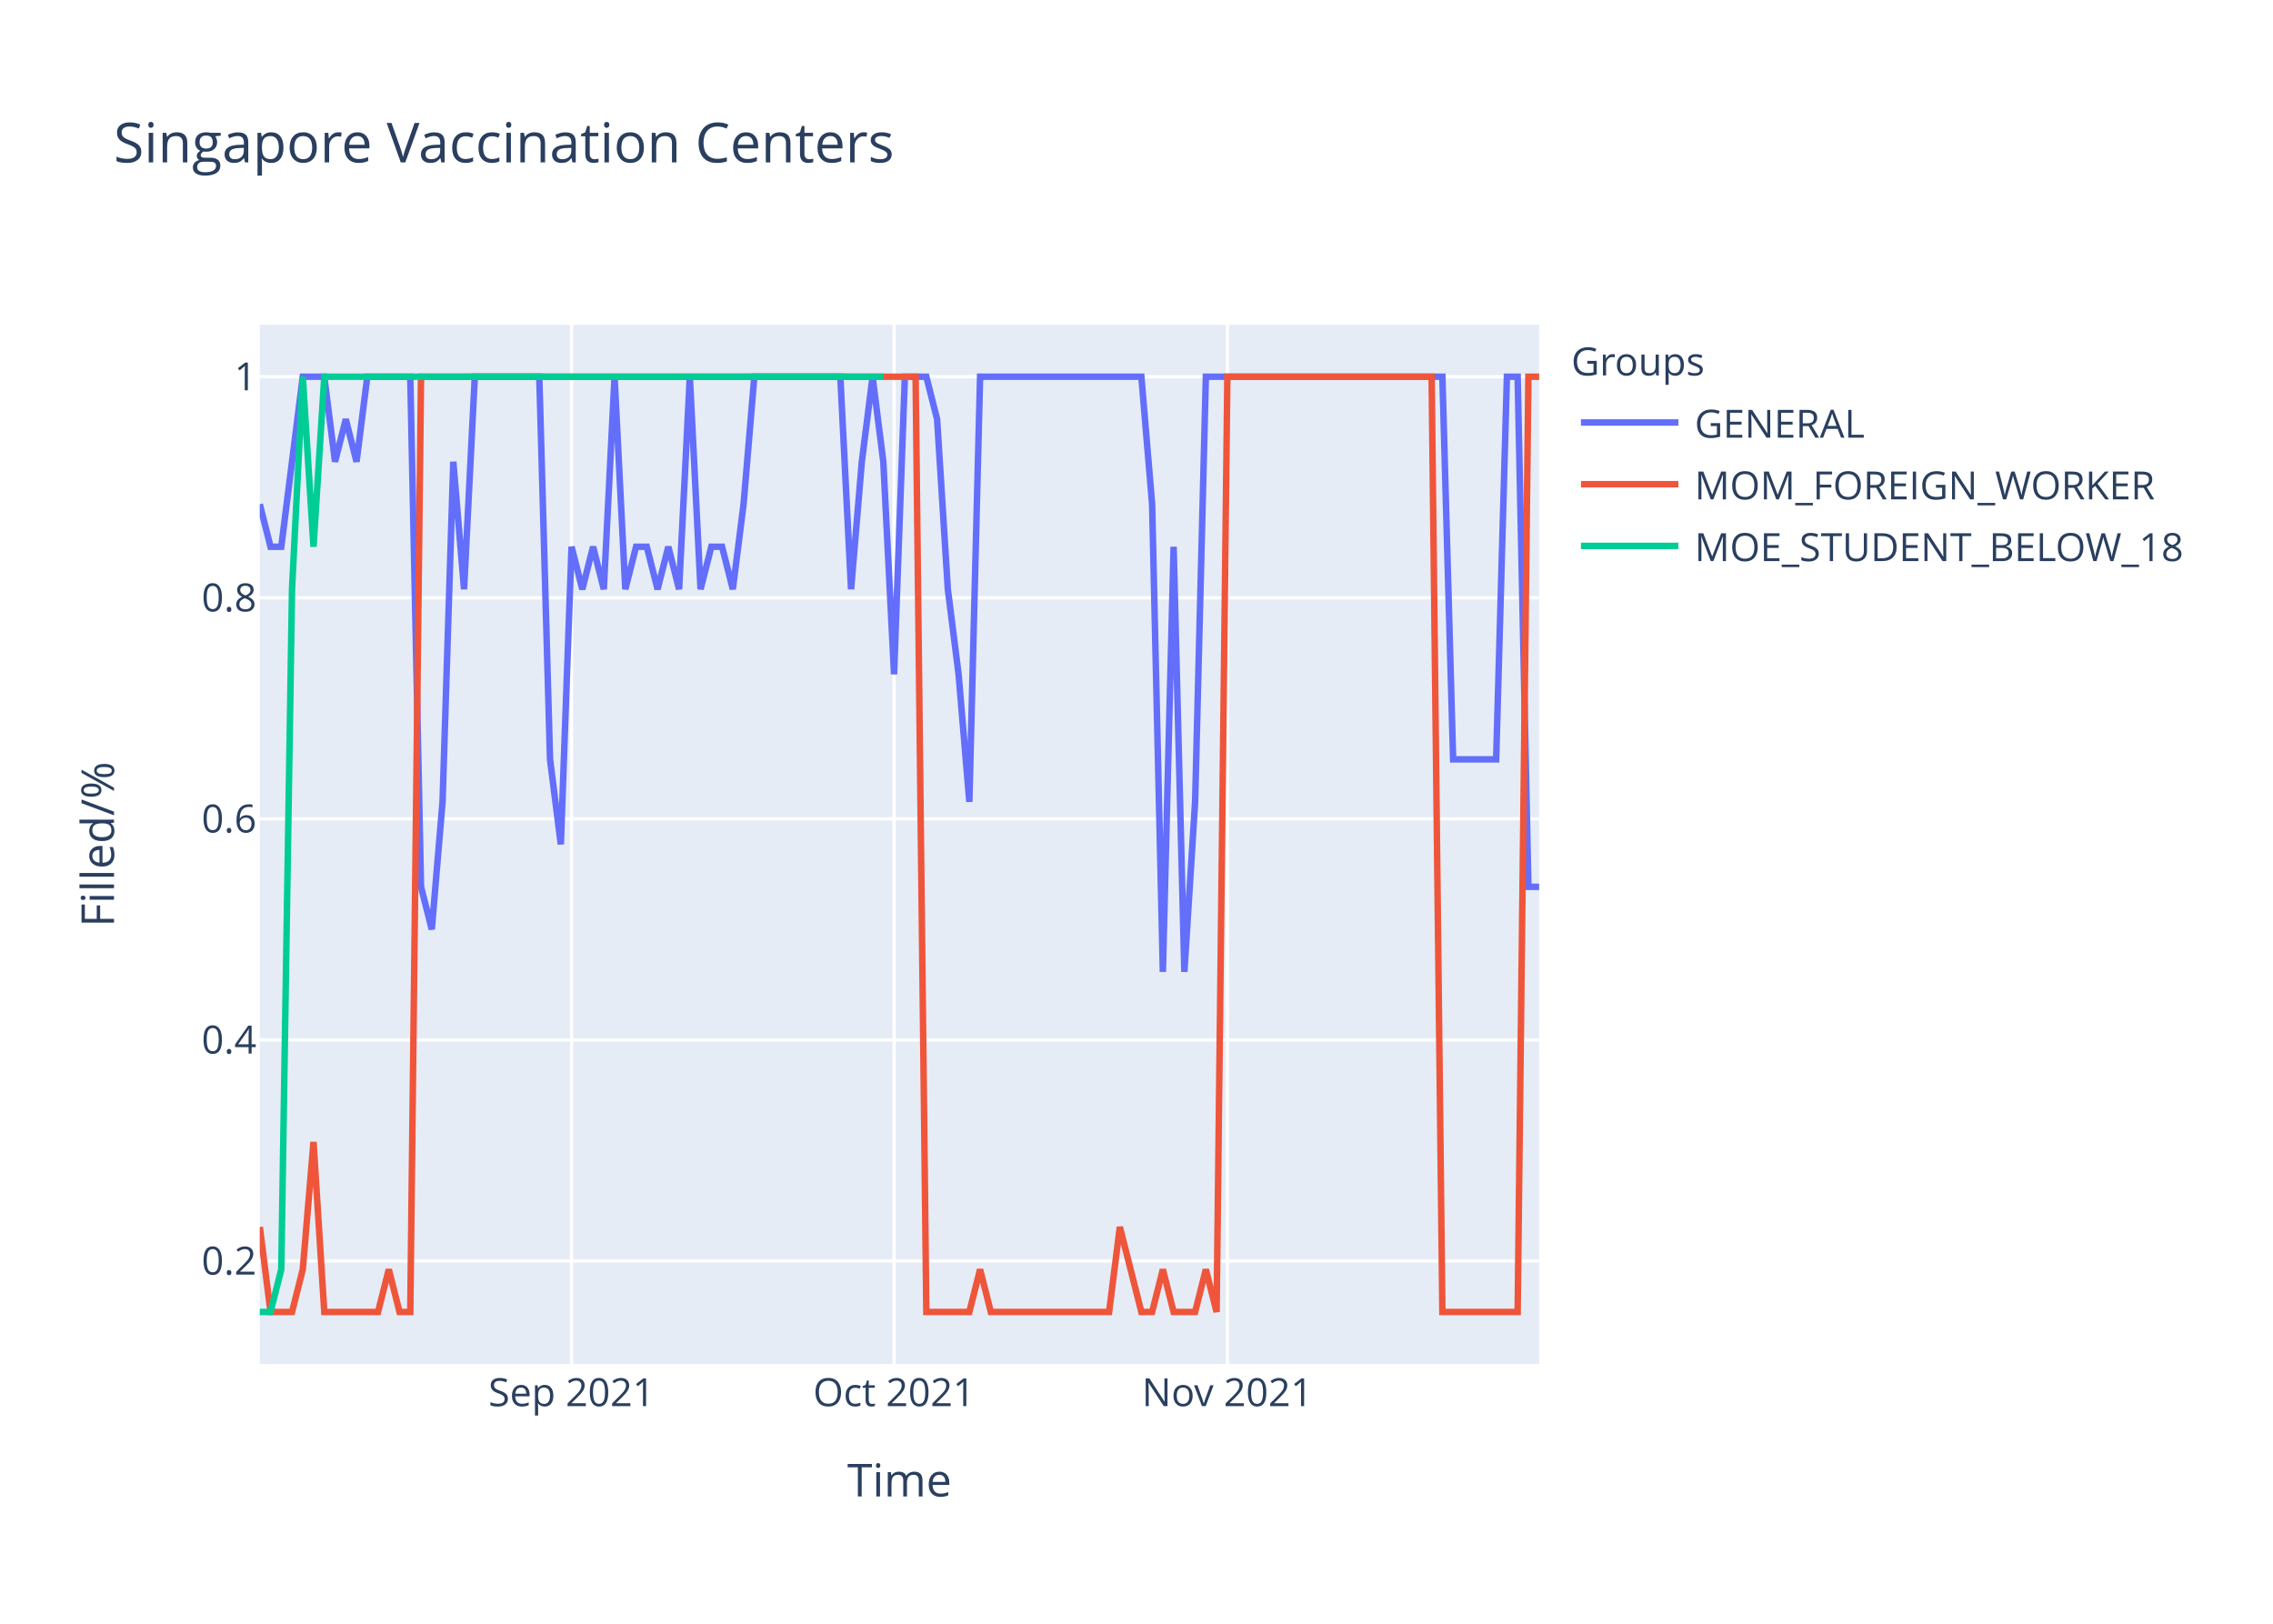
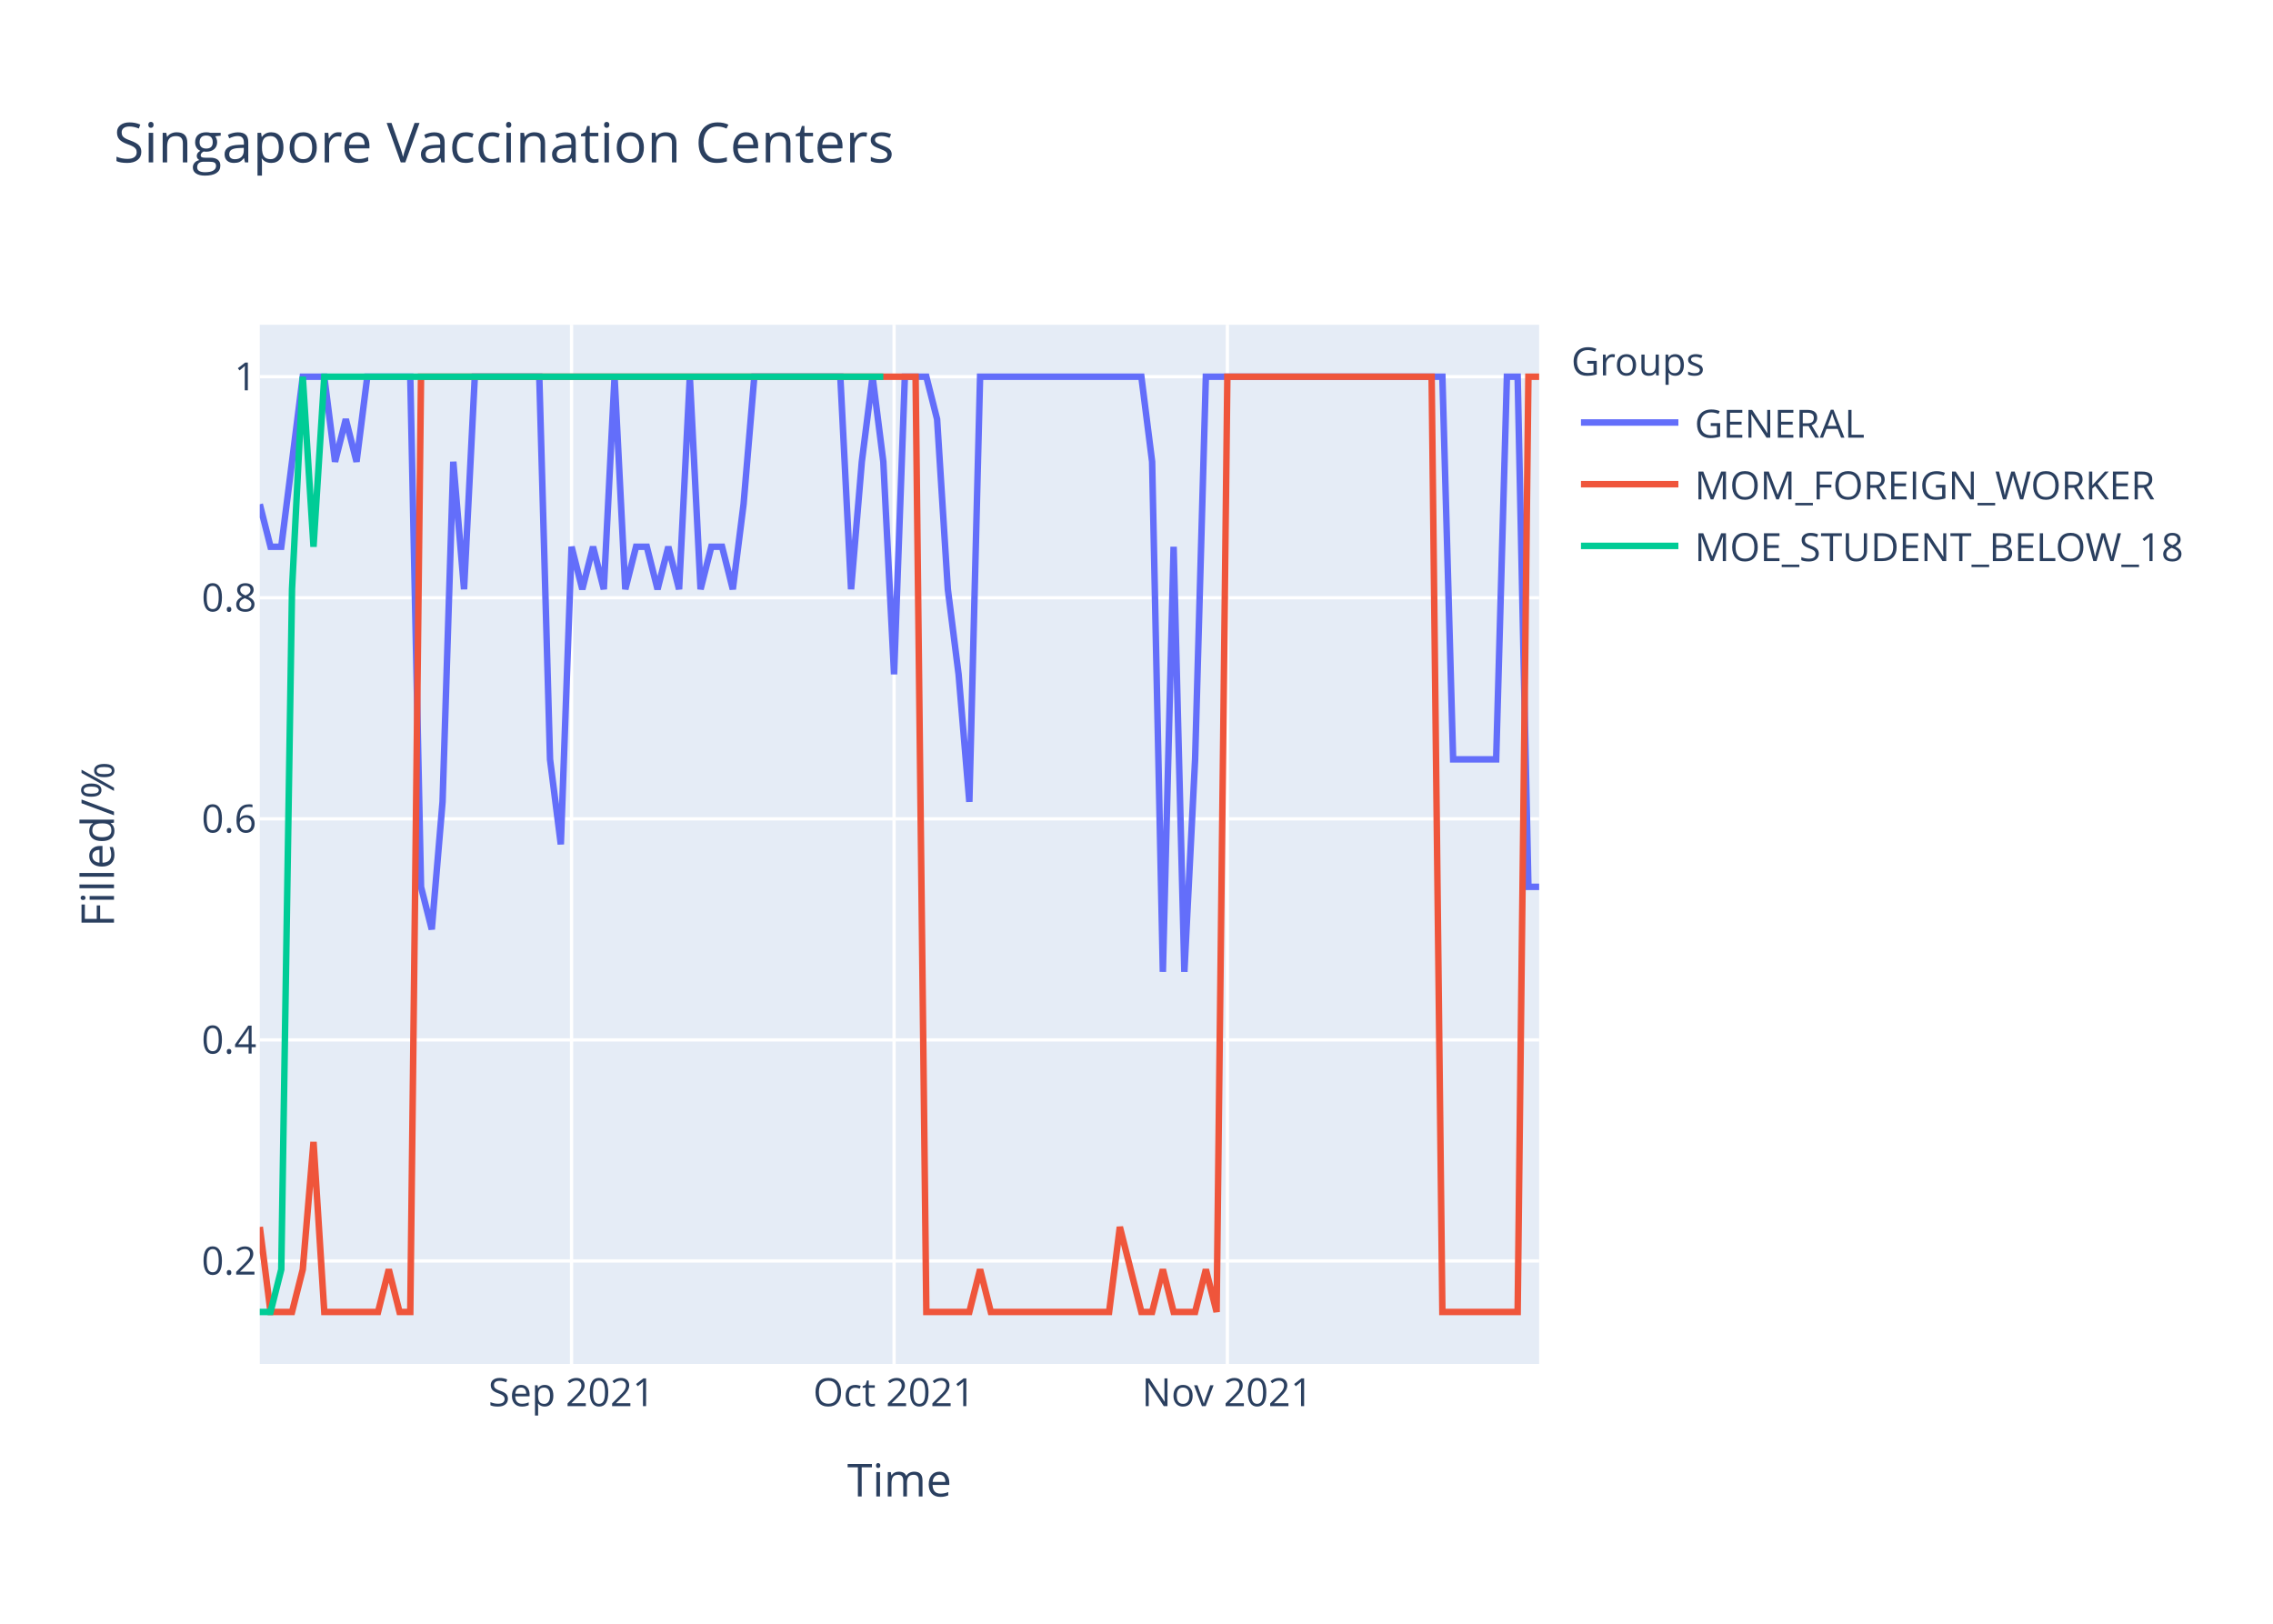
<svg xmlns="http://www.w3.org/2000/svg" class="main-svg" width="700" height="500" style="" viewBox="0 0 700 500">
  <rect x="0" y="0" width="700" height="500" style="fill: rgb(255, 255, 255); fill-opacity: 1;" />
-   <defs id="defs-6339f7">
+   <defs id="defs-ae1785">
    <g class="clips">
-       <clipPath id="clip6339f7xyplot" class="plotclip">
+       <clipPath id="clipae1785xyplot" class="plotclip">
        <rect width="394" height="320" />
      </clipPath>
-       <clipPath class="axesclip" id="clip6339f7x">
+       <clipPath class="axesclip" id="clipae1785x">
        <rect x="80" y="0" width="394" height="500" />
      </clipPath>
-       <clipPath class="axesclip" id="clip6339f7y">
+       <clipPath class="axesclip" id="clipae1785y">
        <rect x="0" y="100" width="700" height="320" />
      </clipPath>
-       <clipPath class="axesclip" id="clip6339f7xy">
+       <clipPath class="axesclip" id="clipae1785xy">
        <rect x="80" y="100" width="394" height="320" />
      </clipPath>
    </g>
    <g class="gradients" />
  </defs>
  <g class="bglayer">
    <rect class="bg" x="80" y="100" width="394" height="320" style="fill: rgb(229, 236, 246); fill-opacity: 1; stroke-width: 0;" />
  </g>
  <g class="layer-below">
    <g class="imagelayer" />
    <g class="shapelayer" />
  </g>
  <g class="cartesianlayer">
    <g class="subplot xy">
      <g class="layer-subplot">
        <g class="shapelayer" />
        <g class="imagelayer" />
      </g>
      <g class="gridlayer">
        <g class="x">
          <path class="xgrid crisp" transform="translate(176.02,0)" d="M0,100v320" style="stroke: rgb(255, 255, 255); stroke-opacity: 1; stroke-width: 1px;" />
          <path class="xgrid crisp" transform="translate(275.34,0)" d="M0,100v320" style="stroke: rgb(255, 255, 255); stroke-opacity: 1; stroke-width: 1px;" />
          <path class="xgrid crisp" transform="translate(377.98,0)" d="M0,100v320" style="stroke: rgb(255, 255, 255); stroke-opacity: 1; stroke-width: 1px;" />
        </g>
        <g class="y">
          <path class="ygrid crisp" transform="translate(0,388.29)" d="M80,0h394" style="stroke: rgb(255, 255, 255); stroke-opacity: 1; stroke-width: 1px;" />
          <path class="ygrid crisp" transform="translate(0,320.22)" d="M80,0h394" style="stroke: rgb(255, 255, 255); stroke-opacity: 1; stroke-width: 1px;" />
          <path class="ygrid crisp" transform="translate(0,252.15)" d="M80,0h394" style="stroke: rgb(255, 255, 255); stroke-opacity: 1; stroke-width: 1px;" />
          <path class="ygrid crisp" transform="translate(0,184.07)" d="M80,0h394" style="stroke: rgb(255, 255, 255); stroke-opacity: 1; stroke-width: 1px;" />
          <path class="ygrid crisp" transform="translate(0,116)" d="M80,0h394" style="stroke: rgb(255, 255, 255); stroke-opacity: 1; stroke-width: 1px;" />
        </g>
      </g>
      <g class="zerolinelayer" />
      <path class="xlines-below" />
      <path class="ylines-below" />
      <g class="overlines-below" />
      <g class="xaxislayer-below" />
      <g class="yaxislayer-below" />
      <g class="overaxes-below" />
-       <g class="plot" transform="translate(80,100)" clip-path="url('#clip6339f7xyplot')">
+       <g class="plot" transform="translate(80,100)" clip-path="url('#clipae1785xyplot')">
        <g class="scatterlayer mlayer">
-           <g class="trace scatter traced336ee" style="stroke-miterlimit: 2; opacity: 1;">
+           <g class="trace scatter trace57056d" style="stroke-miterlimit: 2; opacity: 1;">
            <g class="fills" />
            <g class="errorbars" />
            <g class="lines">
-               <path class="js-line" d="M0,55.27L3.31,68.36L6.62,68.36L13.24,16L16.55,16L19.87,16L23.18,42.18L26.49,29.09L29.8,42.18L33.11,16L36.42,16L46.35,16L49.66,173.09L52.97,186.18L56.29,146.91L59.6,42.18L62.91,81.45L66.22,16L69.53,16L86.08,16L89.39,133.82L92.71,160L96.02,68.36L99.33,81.45L102.64,68.36L105.95,81.45L109.26,16L112.57,81.45L115.88,68.36L119.19,68.36L122.5,81.45L125.82,68.36L129.13,81.45L132.44,16L135.75,81.45L139.06,68.36L142.37,68.36L145.68,81.45L148.99,55.27L152.3,16L155.61,16L178.79,16L182.1,81.45L185.41,42.18L188.72,16L192.03,42.18L195.34,107.64L198.66,16L201.97,16L205.28,16L208.59,29.09L211.9,81.45L215.21,107.64L218.52,146.91L221.83,16L271.5,16L274.81,55.27L278.12,199.27L281.43,68.36L284.74,199.27L288.05,146.91L291.36,16L294.67,16L364.2,16L367.51,133.82L380.76,133.82L384.07,16L387.38,16L390.69,173.09L394,173.09" style="vector-effect: non-scaling-stroke; fill: none; stroke: rgb(99, 110, 250); stroke-opacity: 1; stroke-width: 2px; opacity: 1;" />
+               <path class="js-line" d="M0,55.27L3.31,68.36L6.62,68.36L13.24,16L16.55,16L19.87,16L23.18,42.18L26.49,29.09L29.8,42.18L33.11,16L36.42,16L46.35,16L49.66,173.09L52.97,186.18L56.29,146.91L59.6,42.18L62.91,81.45L66.22,16L69.53,16L86.08,16L89.39,133.82L92.71,160L96.02,68.36L99.33,81.45L102.64,68.36L105.95,81.45L109.26,16L112.57,81.45L115.88,68.36L119.19,68.36L122.5,81.45L125.82,68.36L129.13,81.45L132.44,16L135.75,81.45L139.06,68.36L142.37,68.36L145.68,81.45L148.99,55.27L152.3,16L155.61,16L178.79,16L182.1,81.45L185.41,42.18L188.72,16L192.03,42.18L195.34,107.64L198.66,16L201.97,16L205.28,16L208.59,29.09L211.9,81.45L215.21,107.64L218.52,146.91L221.83,16L271.5,16L274.81,42.18L278.12,199.27L281.43,68.36L284.74,199.27L288.05,133.82L291.36,16L294.67,16L364.2,16L367.51,133.82L380.76,133.82L384.07,16L387.38,16L390.69,173.09L394,173.09" style="vector-effect: non-scaling-stroke; fill: none; stroke: rgb(99, 110, 250); stroke-opacity: 1; stroke-width: 2px; opacity: 1;" />
            </g>
            <g class="points" />
            <g class="text" />
          </g>
-           <g class="trace scatter traceafce92" style="stroke-miterlimit: 2; opacity: 1;">
+           <g class="trace scatter trace24cfb1" style="stroke-miterlimit: 2; opacity: 1;">
            <g class="fills" />
            <g class="errorbars" />
            <g class="lines">
              <path class="js-line" d="M0,277.82L3.31,304L6.62,304L9.93,304L13.24,290.91L16.55,251.64L19.87,304L36.42,304L39.73,290.91L43.04,304L46.35,304L49.66,16L52.97,16L201.97,16L205.28,304L218.52,304L221.83,290.91L225.14,304L228.45,304L261.56,304L264.87,277.82L271.5,304L274.81,304L278.12,290.91L281.43,304L288.05,304L291.36,290.91L294.67,304L297.98,16L360.89,16L364.2,304L387.38,304L390.69,16L394,16" style="vector-effect: non-scaling-stroke; fill: none; stroke: rgb(239, 85, 59); stroke-opacity: 1; stroke-width: 2px; opacity: 1;" />
            </g>
            <g class="points" />
            <g class="text" />
          </g>
-           <g class="trace scatter trace377af3" style="stroke-miterlimit: 2; opacity: 1;">
+           <g class="trace scatter trace6b50be" style="stroke-miterlimit: 2; opacity: 1;">
            <g class="fills" />
            <g class="errorbars" />
            <g class="lines">
              <path class="js-line" d="M0,304L3.31,304L6.62,290.91L9.93,81.45L13.24,16L16.55,68.36L19.87,16L192.03,16" style="vector-effect: non-scaling-stroke; fill: none; stroke: rgb(0, 204, 150); stroke-opacity: 1; stroke-width: 2px; opacity: 1;" />
            </g>
            <g class="points" />
            <g class="text" />
          </g>
        </g>
      </g>
      <g class="overplot" />
      <path class="xlines-above crisp" d="M0,0" style="fill: none;" />
      <path class="ylines-above crisp" d="M0,0" style="fill: none;" />
      <g class="overlines-above" />
      <g class="xaxislayer-above">
        <g class="xtick">
          <text text-anchor="middle" x="0" y="433" transform="translate(176.02,0)" style="font-family: 'Open Sans', verdana, arial, sans-serif; font-size: 12px; fill: rgb(42, 63, 95); fill-opacity: 1; white-space: pre;">Sep 2021</text>
        </g>
        <g class="xtick">
          <text text-anchor="middle" x="0" y="433" transform="translate(275.34,0)" style="font-family: 'Open Sans', verdana, arial, sans-serif; font-size: 12px; fill: rgb(42, 63, 95); fill-opacity: 1; white-space: pre;">Oct 2021</text>
        </g>
        <g class="xtick">
          <text text-anchor="middle" x="0" y="433" transform="translate(377.98,0)" style="font-family: 'Open Sans', verdana, arial, sans-serif; font-size: 12px; fill: rgb(42, 63, 95); fill-opacity: 1; white-space: pre;">Nov 2021</text>
        </g>
      </g>
      <g class="yaxislayer-above">
        <g class="ytick">
          <text text-anchor="end" x="79" y="4.2" transform="translate(0,388.29)" style="font-family: 'Open Sans', verdana, arial, sans-serif; font-size: 12px; fill: rgb(42, 63, 95); fill-opacity: 1; white-space: pre;">0.2</text>
        </g>
        <g class="ytick">
          <text text-anchor="end" x="79" y="4.2" transform="translate(0,320.22)" style="font-family: 'Open Sans', verdana, arial, sans-serif; font-size: 12px; fill: rgb(42, 63, 95); fill-opacity: 1; white-space: pre;">0.4</text>
        </g>
        <g class="ytick">
          <text text-anchor="end" x="79" y="4.2" transform="translate(0,252.15)" style="font-family: 'Open Sans', verdana, arial, sans-serif; font-size: 12px; fill: rgb(42, 63, 95); fill-opacity: 1; white-space: pre;">0.6</text>
        </g>
        <g class="ytick">
          <text text-anchor="end" x="79" y="4.2" transform="translate(0,184.07)" style="font-family: 'Open Sans', verdana, arial, sans-serif; font-size: 12px; fill: rgb(42, 63, 95); fill-opacity: 1; white-space: pre;">0.8</text>
        </g>
        <g class="ytick">
          <text text-anchor="end" x="79" y="4.2" transform="translate(0,116)" style="font-family: 'Open Sans', verdana, arial, sans-serif; font-size: 12px; fill: rgb(42, 63, 95); fill-opacity: 1; white-space: pre;">1</text>
        </g>
      </g>
      <g class="overaxes-above" />
    </g>
  </g>
  <g class="polarlayer" />
  <g class="ternarylayer" />
  <g class="geolayer" />
  <g class="funnelarealayer" />
  <g class="pielayer" />
  <g class="treemaplayer" />
  <g class="sunburstlayer" />
  <g class="glimages" />
-   <defs id="topdefs-6339f7">
+   <defs id="topdefs-ae1785">
    <g class="clips" />
-     <clipPath id="legend6339f7">
+     <clipPath id="legendae1785">
      <rect width="206" height="83" x="0" y="0" />
    </clipPath>
  </defs>
  <g class="layer-above">
    <g class="imagelayer" />
    <g class="shapelayer" />
  </g>
  <g class="infolayer">
    <g class="legend" pointer-events="all" transform="translate(481.88,100)">
      <rect class="bg" shape-rendering="crispEdges" width="206" height="83" x="0" y="0" style="stroke: rgb(68, 68, 68); stroke-opacity: 1; fill: rgb(255, 255, 255); fill-opacity: 1; stroke-width: 0px;" />
-       <g class="scrollbox" transform="" clip-path="url('#legend6339f7')">
+       <g class="scrollbox" transform="" clip-path="url('#legendae1785')">
        <text class="legendtitletext" text-anchor="start" x="2" y="15.6" style="font-family: 'Open Sans', verdana, arial, sans-serif; font-size: 12px; fill: rgb(42, 63, 95); fill-opacity: 1; white-space: pre;">Groups</text>
        <g class="groups" transform="">
          <g class="traces" transform="translate(0,30.1)" style="opacity: 1;">
            <text class="legendtext" text-anchor="start" x="40" y="4.68" style="font-family: 'Open Sans', verdana, arial, sans-serif; font-size: 12px; fill: rgb(42, 63, 95); fill-opacity: 1; white-space: pre;">GENERAL</text>
            <g class="layers" style="opacity: 1;">
              <g class="legendfill" />
              <g class="legendlines">
                <path class="js-line" d="M5,0h30" style="fill: none; stroke: rgb(99, 110, 250); stroke-opacity: 1; stroke-width: 2px;" />
              </g>
              <g class="legendsymbols">
                <g class="legendpoints" />
              </g>
            </g>
            <rect class="legendtoggle" x="0" y="-9.5" width="200.906" height="19" style="fill: rgb(0, 0, 0); fill-opacity: 0;" />
          </g>
        </g>
        <g class="groups" transform="">
          <g class="traces" transform="translate(0,49.1)" style="opacity: 1;">
            <text class="legendtext" text-anchor="start" x="40" y="4.68" style="font-family: 'Open Sans', verdana, arial, sans-serif; font-size: 12px; fill: rgb(42, 63, 95); fill-opacity: 1; white-space: pre;">MOM_FOREIGN_WORKER</text>
            <g class="layers" style="opacity: 1;">
              <g class="legendfill" />
              <g class="legendlines">
                <path class="js-line" d="M5,0h30" style="fill: none; stroke: rgb(239, 85, 59); stroke-opacity: 1; stroke-width: 2px;" />
              </g>
              <g class="legendsymbols">
                <g class="legendpoints" />
              </g>
            </g>
            <rect class="legendtoggle" x="0" y="-9.5" width="200.906" height="19" style="fill: rgb(0, 0, 0); fill-opacity: 0;" />
          </g>
        </g>
        <g class="groups" transform="">
          <g class="traces" transform="translate(0,68.1)" style="opacity: 1;">
            <text class="legendtext" text-anchor="start" x="40" y="4.68" style="font-family: 'Open Sans', verdana, arial, sans-serif; font-size: 12px; fill: rgb(42, 63, 95); fill-opacity: 1; white-space: pre;">MOE_STUDENT_BELOW_18</text>
            <g class="layers" style="opacity: 1;">
              <g class="legendfill" />
              <g class="legendlines">
                <path class="js-line" d="M5,0h30" style="fill: none; stroke: rgb(0, 204, 150); stroke-opacity: 1; stroke-width: 2px;" />
              </g>
              <g class="legendsymbols">
                <g class="legendpoints" />
              </g>
            </g>
            <rect class="legendtoggle" x="0" y="-9.5" width="200.906" height="19" style="fill: rgb(0, 0, 0); fill-opacity: 0;" />
          </g>
        </g>
      </g>
      <rect class="scrollbar" rx="20" ry="3" width="0" height="0" x="0" y="0" style="fill: rgb(128, 139, 164); fill-opacity: 1;" />
    </g>
    <g class="g-gtitle">
      <text class="gtitle" x="35" y="50" text-anchor="start" dy="0em" style="font-family: 'Open Sans', verdana, arial, sans-serif; font-size: 17px; fill: rgb(42, 63, 95); opacity: 1; font-weight: normal; white-space: pre;">Singapore Vaccination Centers</text>
    </g>
    <g class="g-xtitle">
      <text class="xtitle" x="277" y="460.8" text-anchor="middle" style="font-family: 'Open Sans', verdana, arial, sans-serif; font-size: 14px; fill: rgb(42, 63, 95); opacity: 1; font-weight: normal; white-space: pre;">Time</text>
    </g>
    <g class="g-ytitle">
      <text class="ytitle" transform="rotate(-90,35.10625,260)" x="35.106" y="260" text-anchor="middle" style="font-family: 'Open Sans', verdana, arial, sans-serif; font-size: 14px; fill: rgb(42, 63, 95); opacity: 1; font-weight: normal; white-space: pre;">Filled/%</text>
    </g>
  </g>
</svg>
